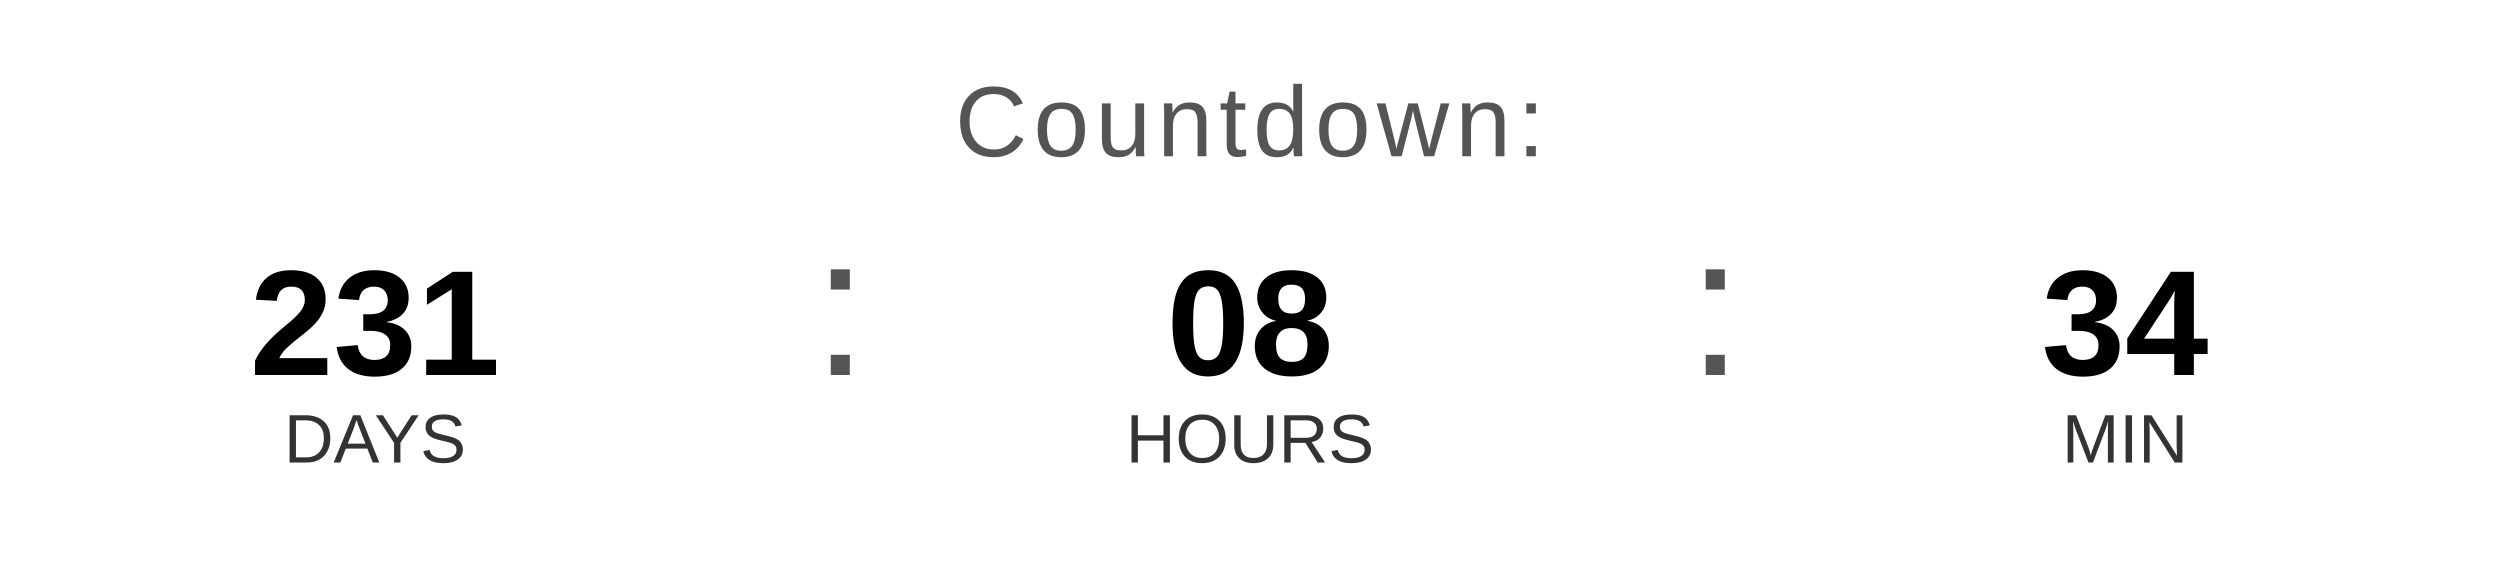
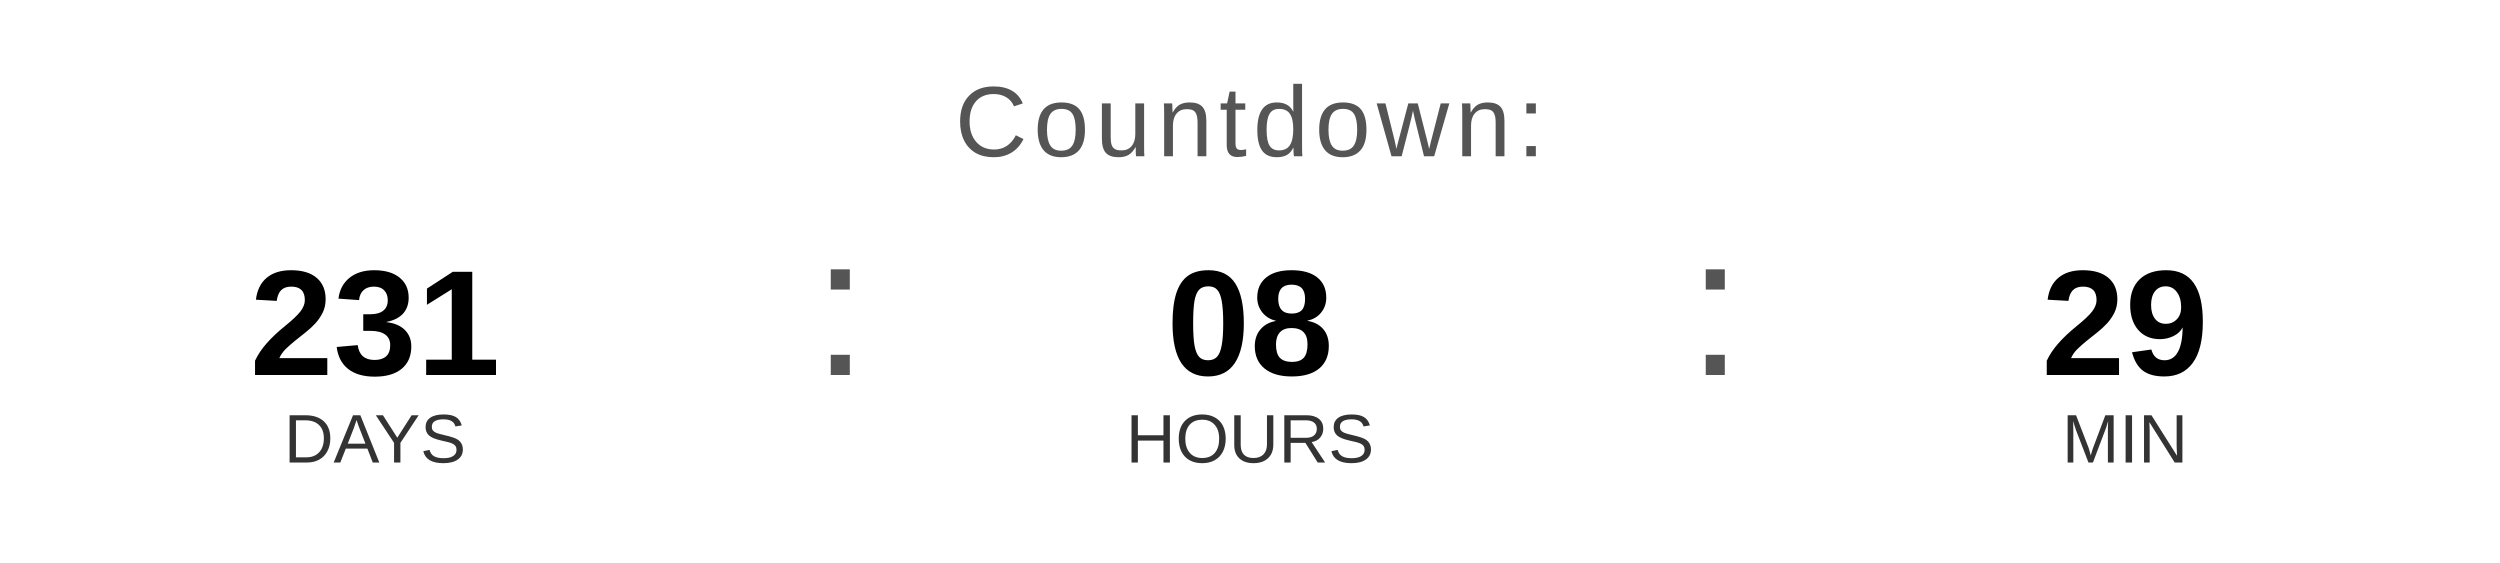
<svg xmlns="http://www.w3.org/2000/svg" width="400" height="90" viewBox="0 0 400 90">
  <text x="200" y="25" font-family="Arial, Helvetica, sans-serif" font-size="16" fill="#555555" text-anchor="middle" letter-spacing="1">
    Countdown:
  </text>
  <text x="60" y="60" font-family="Arial, Helvetica, sans-serif" font-size="24" font-weight="bold" fill="#000000" text-anchor="middle">231</text>
  <text x="60" y="74" font-family="Arial, Helvetica, sans-serif" font-size="11" fill="#333333" text-anchor="middle">DAYS</text>
  <text x="130" y="60" font-family="Arial, sans-serif" font-size="32" fill="#555555">:</text>
  <text x="200" y="60" font-family="Arial, Helvetica, sans-serif" font-size="24" font-weight="bold" fill="#000000" text-anchor="middle">08</text>
  <text x="200" y="74" font-family="Arial, Helvetica, sans-serif" font-size="11" fill="#333333" text-anchor="middle">HOURS</text>
  <text x="270" y="60" font-family="Arial, sans-serif" font-size="32" fill="#555555">:</text>
-   <text x="340" y="60" font-family="Arial, Helvetica, sans-serif" font-size="24" font-weight="bold" fill="#000000" text-anchor="middle">34</text>
+   <text x="340" y="60" font-family="Arial, Helvetica, sans-serif" font-size="24" font-weight="bold" fill="#000000" text-anchor="middle">29</text>
  <text x="340" y="74" font-family="Arial, Helvetica, sans-serif" font-size="11" fill="#333333" text-anchor="middle">MIN</text>
</svg>
